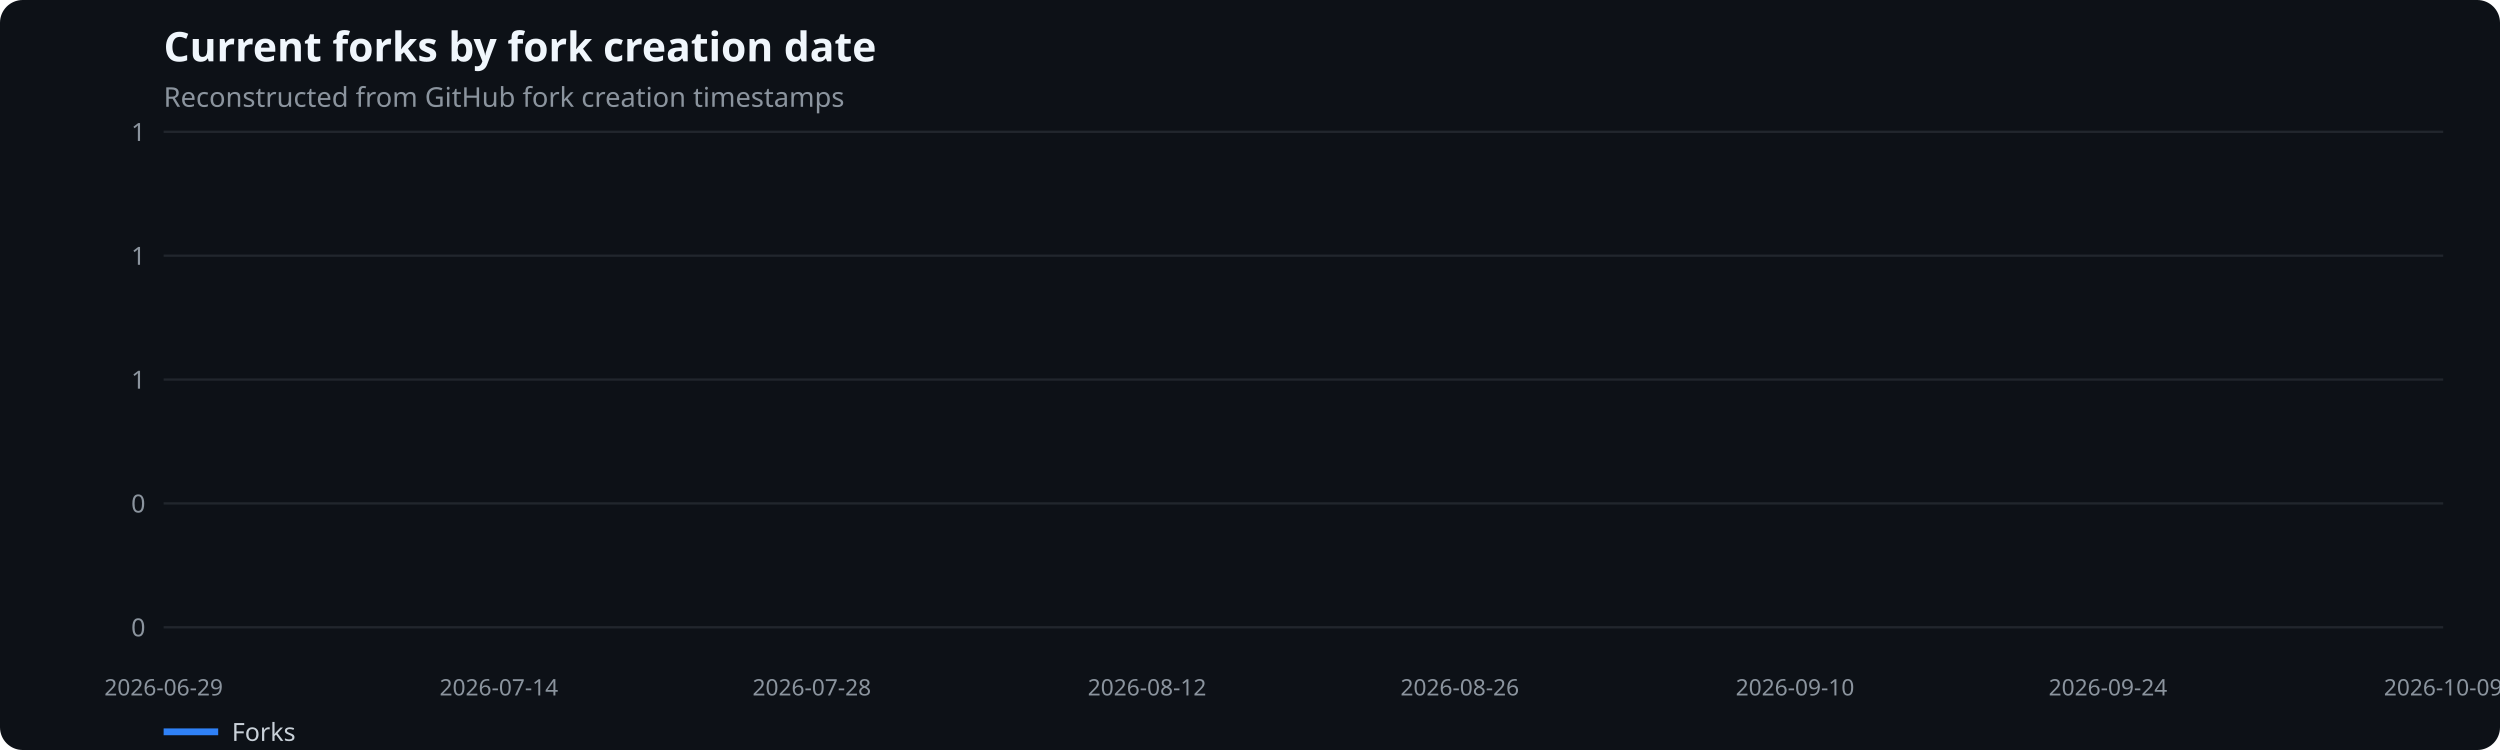
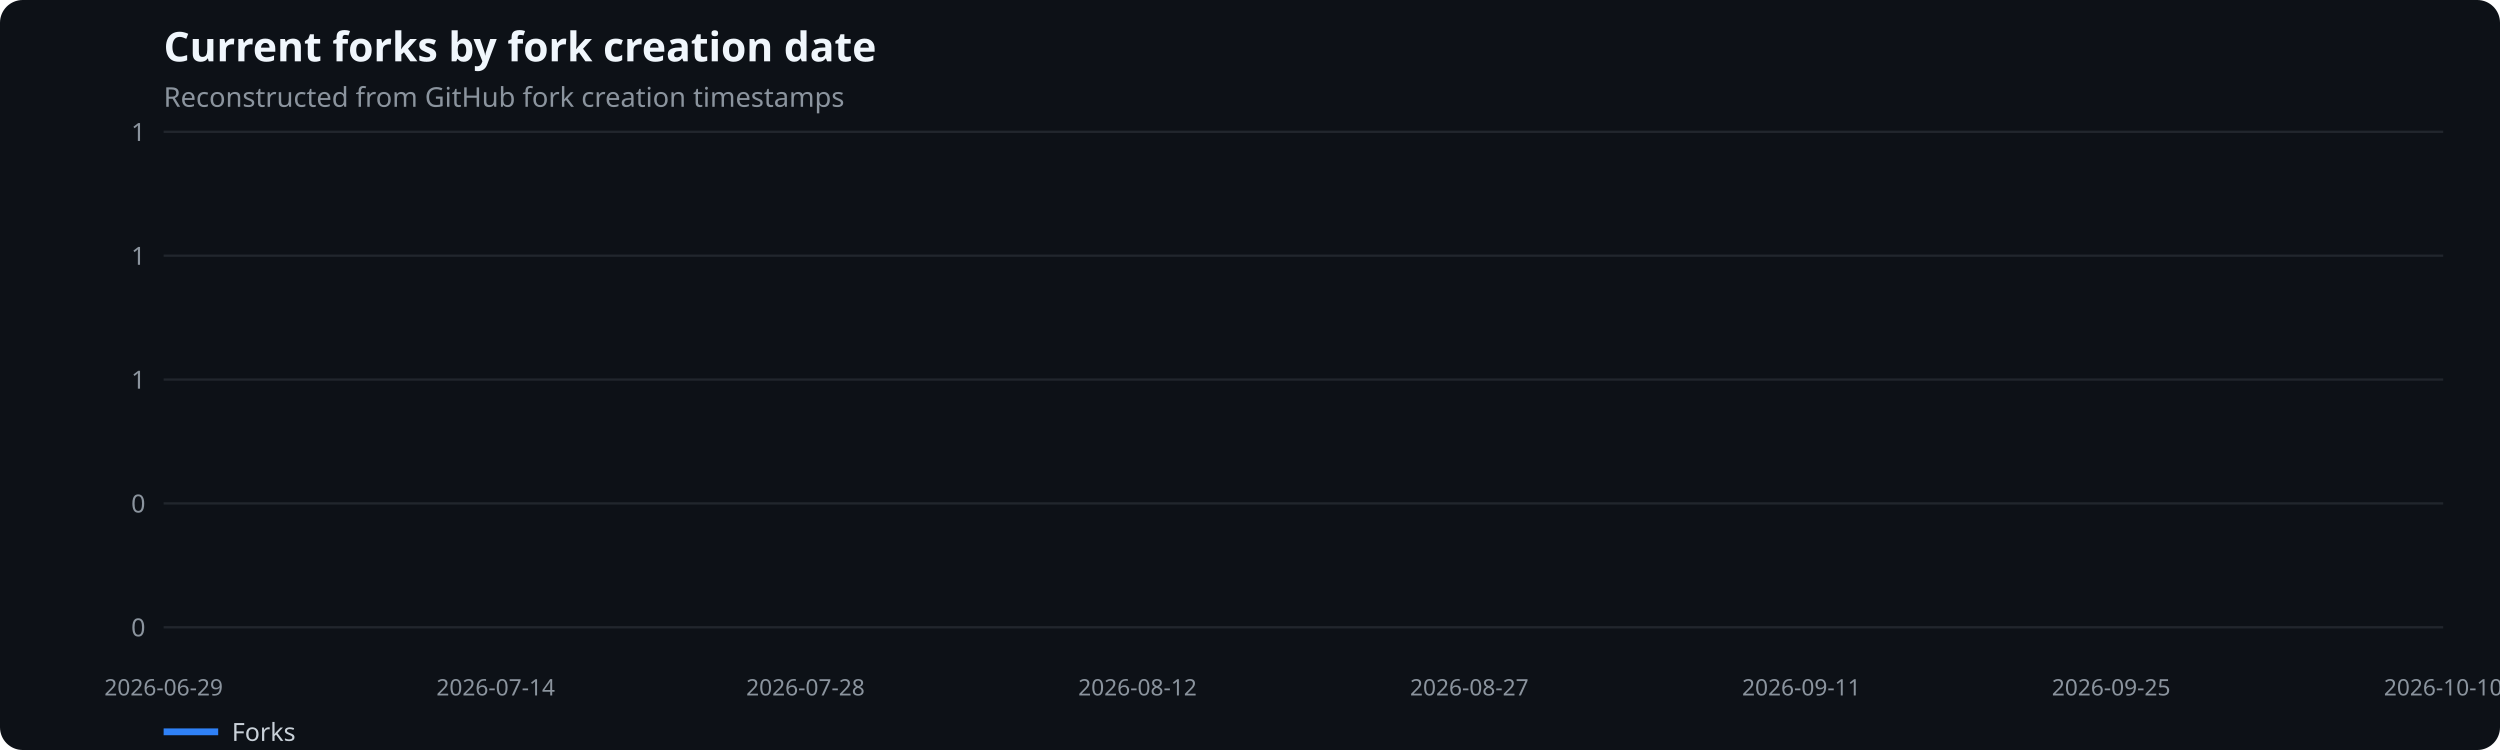
<svg xmlns="http://www.w3.org/2000/svg" width="1100" height="330" viewBox="0 0 1100 330" role="img" aria-label="Current forks by fork creation date">
  <rect width="100%" height="100%" fill="#0d1117" rx="10" />
  <text x="72" y="27" fill="#f0f6fc" font-family="system-ui,sans-serif" font-size="18" font-weight="600">Current forks by fork creation date</text>
  <text x="72" y="47" fill="#8b949e" font-family="system-ui,sans-serif" font-size="12">Reconstructed from GitHub fork creation timestamps</text>
  <line x1="72" x2="1075" y1="276.0" y2="276.0" stroke="#21262d" />
  <text x="64" y="280.0" text-anchor="end" fill="#8b949e" font-family="system-ui,sans-serif" font-size="11">0</text>
  <line x1="72" x2="1075" y1="221.5" y2="221.5" stroke="#21262d" />
  <text x="64" y="225.5" text-anchor="end" fill="#8b949e" font-family="system-ui,sans-serif" font-size="11">0</text>
  <line x1="72" x2="1075" y1="167.0" y2="167.0" stroke="#21262d" />
  <text x="64" y="171.0" text-anchor="end" fill="#8b949e" font-family="system-ui,sans-serif" font-size="11">1</text>
  <line x1="72" x2="1075" y1="112.5" y2="112.5" stroke="#21262d" />
  <text x="64" y="116.5" text-anchor="end" fill="#8b949e" font-family="system-ui,sans-serif" font-size="11">1</text>
  <line x1="72" x2="1075" y1="58.0" y2="58.0" stroke="#21262d" />
  <text x="64" y="62.0" text-anchor="end" fill="#8b949e" font-family="system-ui,sans-serif" font-size="11">1</text>
  <text x="72.0" y="306" text-anchor="middle" fill="#8b949e" font-family="system-ui,sans-serif" font-size="10">2026-06-29</text>
-   <text x="219.5" y="306" text-anchor="middle" fill="#8b949e" font-family="system-ui,sans-serif" font-size="10">2026-07-14</text>
-   <text x="357.2" y="306" text-anchor="middle" fill="#8b949e" font-family="system-ui,sans-serif" font-size="10">2026-07-28</text>
-   <text x="504.7" y="306" text-anchor="middle" fill="#8b949e" font-family="system-ui,sans-serif" font-size="10">2026-08-12</text>
-   <text x="642.3" y="306" text-anchor="middle" fill="#8b949e" font-family="system-ui,sans-serif" font-size="10">2026-08-26</text>
-   <text x="789.8" y="306" text-anchor="middle" fill="#8b949e" font-family="system-ui,sans-serif" font-size="10">2026-09-10</text>
-   <text x="927.5" y="306" text-anchor="middle" fill="#8b949e" font-family="system-ui,sans-serif" font-size="10">2026-09-24</text>
-   <text x="1075.0" y="306" text-anchor="middle" fill="#8b949e" font-family="system-ui,sans-serif" font-size="10">2026-10-09</text>
+   <text x="218.1" y="306" text-anchor="middle" fill="#8b949e" font-family="system-ui,sans-serif" font-size="10">2026-07-14</text>
+   <text x="354.4" y="306" text-anchor="middle" fill="#8b949e" font-family="system-ui,sans-serif" font-size="10">2026-07-28</text>
+   <text x="500.5" y="306" text-anchor="middle" fill="#8b949e" font-family="system-ui,sans-serif" font-size="10">2026-08-12</text>
+   <text x="646.5" y="306" text-anchor="middle" fill="#8b949e" font-family="system-ui,sans-serif" font-size="10">2026-08-27</text>
+   <text x="792.6" y="306" text-anchor="middle" fill="#8b949e" font-family="system-ui,sans-serif" font-size="10">2026-09-11</text>
+   <text x="928.9" y="306" text-anchor="middle" fill="#8b949e" font-family="system-ui,sans-serif" font-size="10">2026-09-25</text>
+   <text x="1075.0" y="306" text-anchor="middle" fill="#8b949e" font-family="system-ui,sans-serif" font-size="10">2026-10-10</text>
  <line x1="72" x2="96" y1="322" y2="322" stroke="#2f81f7" stroke-width="3" />
  <text x="102" y="326" fill="#c9d1d9" font-family="system-ui,sans-serif" font-size="11">Forks</text>
</svg>
